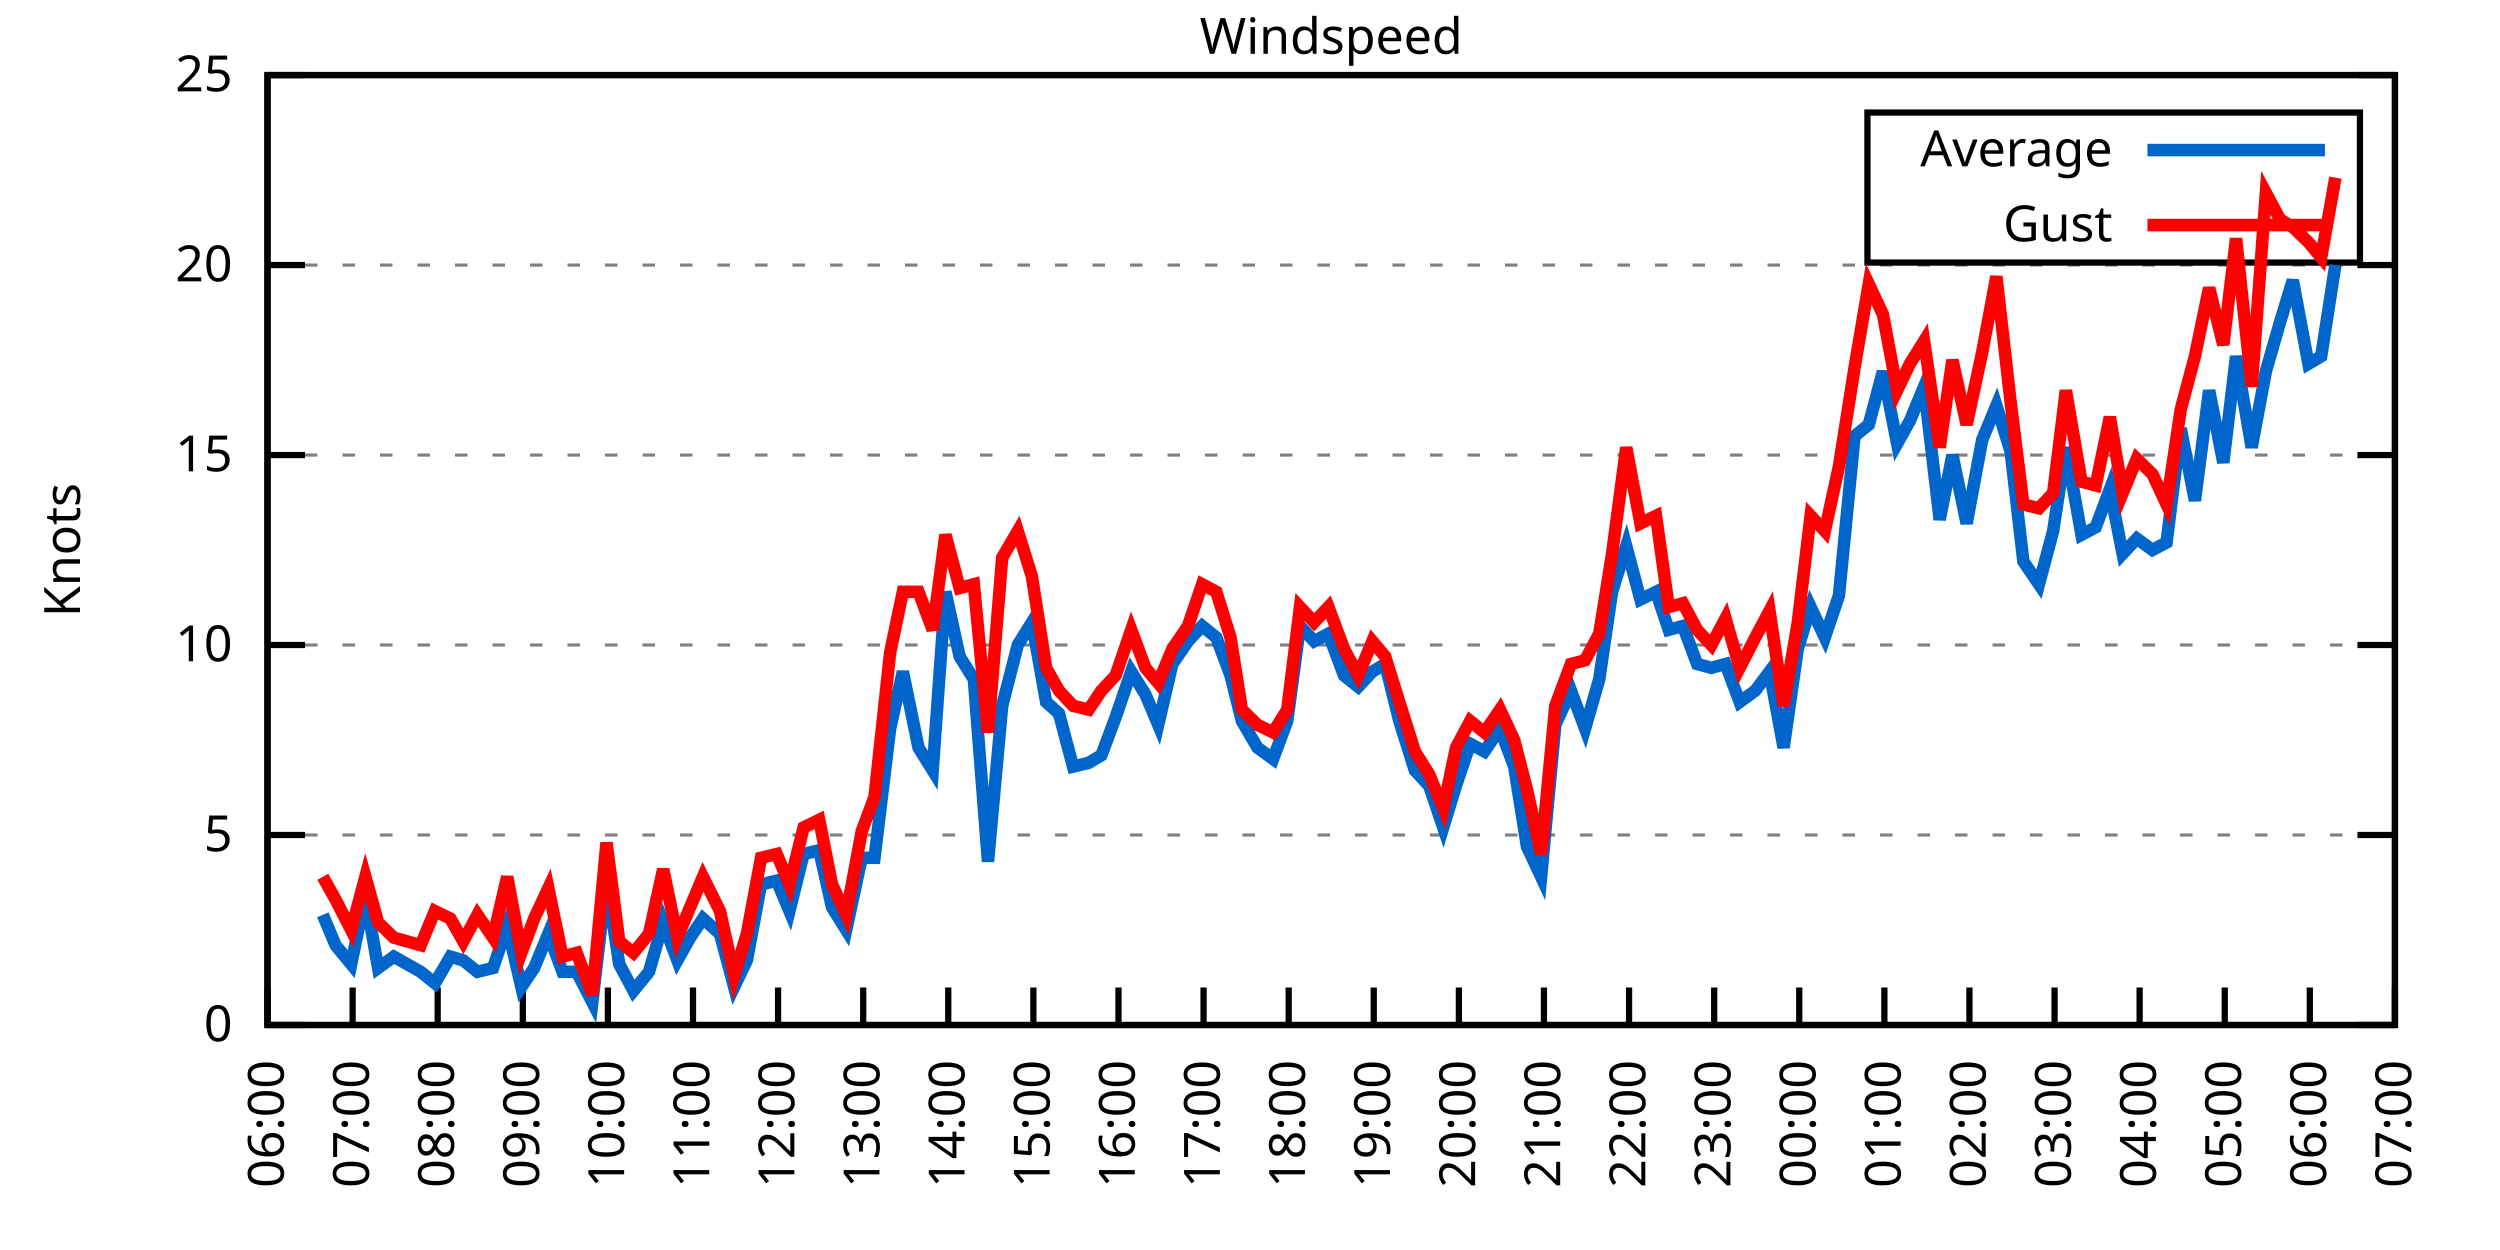
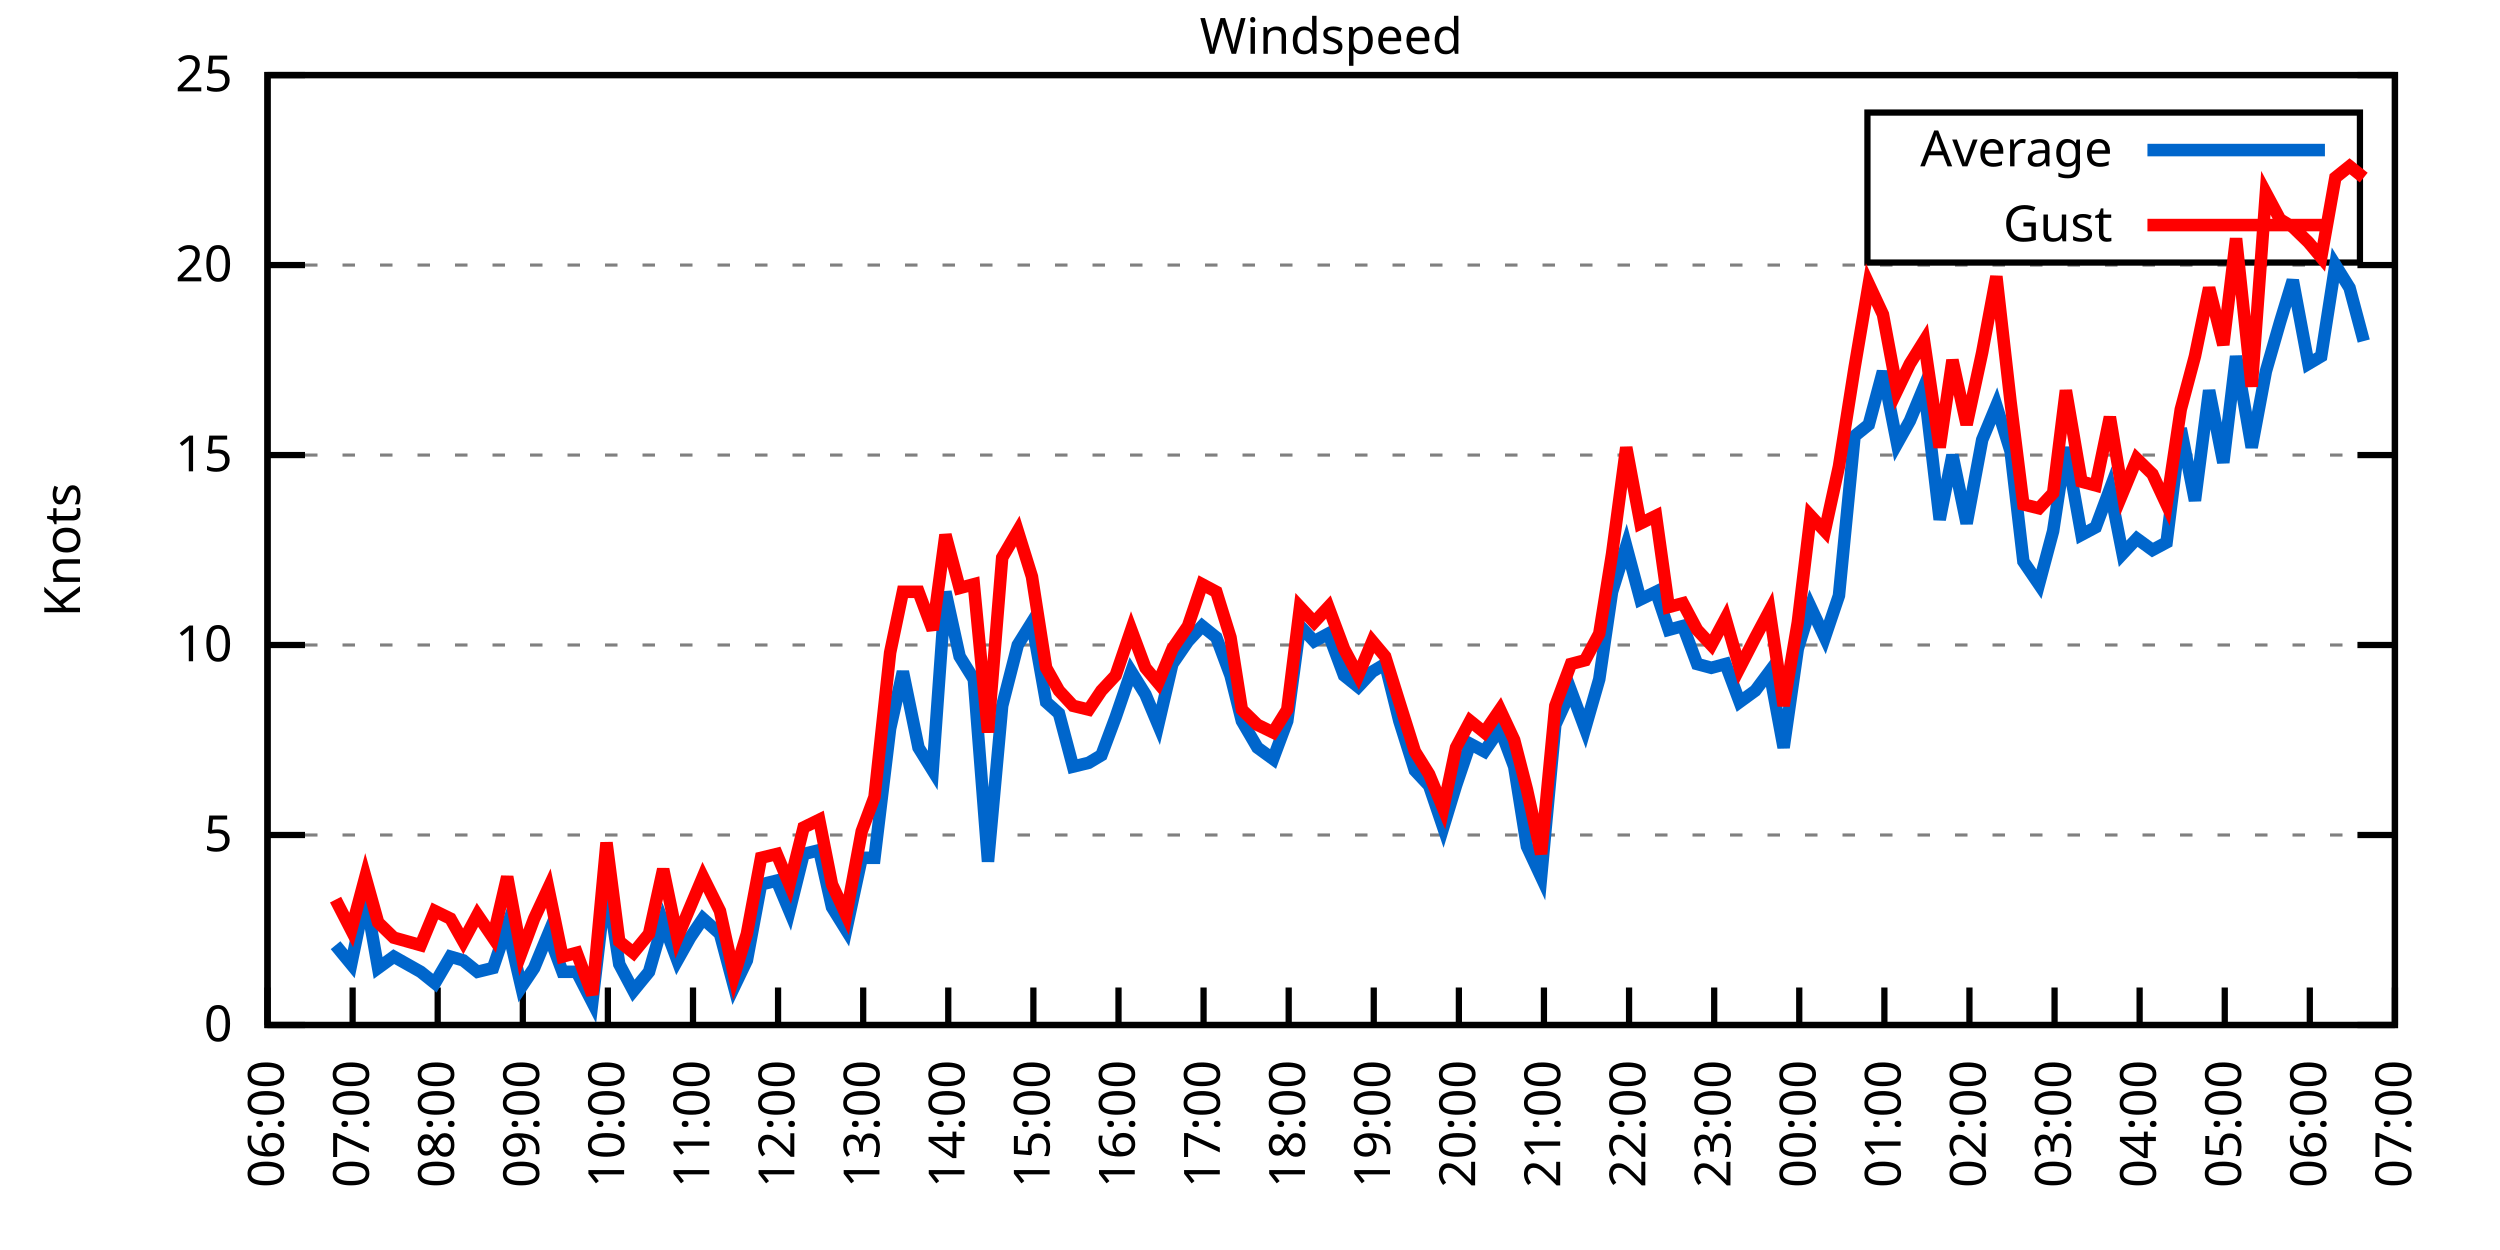
<svg xmlns="http://www.w3.org/2000/svg" xmlns:xlink="http://www.w3.org/1999/xlink" width="400" height="200" viewBox="0 0 400 200">
  <g id="gnuplot_canvas">
    <rect x="0" y="0" width="400" height="200" fill="none" />
    <defs>
      <circle id="gpDot" r="0.5" stroke-width="0.5" stroke="currentColor" />
      <path id="gpPt0" stroke-width="0.333" stroke="currentColor" d="M-1,0 h2 M0,-1 v2" />
      <path id="gpPt1" stroke-width="0.333" stroke="currentColor" d="M-1,-1 L1,1 M1,-1 L-1,1" />
      <path id="gpPt2" stroke-width="0.333" stroke="currentColor" d="M-1,0 L1,0 M0,-1 L0,1 M-1,-1 L1,1 M-1,1 L1,-1" />
      <rect id="gpPt3" stroke-width="0.333" stroke="currentColor" x="-1" y="-1" width="2" height="2" />
      <rect id="gpPt4" stroke-width="0.333" stroke="currentColor" fill="currentColor" x="-1" y="-1" width="2" height="2" />
      <circle id="gpPt5" stroke-width="0.333" stroke="currentColor" cx="0" cy="0" r="1" />
      <use xlink:href="#gpPt5" id="gpPt6" fill="currentColor" stroke="none" />
      <path id="gpPt7" stroke-width="0.333" stroke="currentColor" d="M0,-1.33 L-1.33,0.67 L1.33,0.67 z" />
      <use xlink:href="#gpPt7" id="gpPt8" fill="currentColor" stroke="none" />
      <use xlink:href="#gpPt7" id="gpPt9" stroke="currentColor" transform="rotate(180)" />
      <use xlink:href="#gpPt9" id="gpPt10" fill="currentColor" stroke="none" />
      <use xlink:href="#gpPt3" id="gpPt11" stroke="currentColor" transform="rotate(45)" />
      <use xlink:href="#gpPt11" id="gpPt12" fill="currentColor" stroke="none" />
      <path id="gpPt13" stroke-width="0.333" stroke="currentColor" d="M0,1.330 L1.265,0.411 L0.782,-1.067 L-0.782,-1.076 L-1.265,0.411 z" />
      <use xlink:href="#gpPt13" id="gpPt14" fill="currentColor" stroke="none" />
      <filter id="textbox" filterUnits="objectBoundingBox" x="0" y="0" height="1" width="1">
        <feFlood flood-color="white" flood-opacity="1" result="bgnd" />
        <feComposite in="SourceGraphic" in2="bgnd" operator="atop" />
      </filter>
      <filter id="greybox" filterUnits="objectBoundingBox" x="0" y="0" height="1" width="1">
        <feFlood flood-color="lightgrey" flood-opacity="1" result="grey" />
        <feComposite in="SourceGraphic" in2="grey" operator="atop" />
      </filter>
    </defs>
    <g fill="none" color="white" stroke="currentColor" stroke-width="1.00" stroke-linecap="butt" stroke-linejoin="miter">
</g>
    <g fill="none" color="black" stroke="currentColor" stroke-width="1.00" stroke-linecap="butt" stroke-linejoin="miter">
      <g stroke="none" shape-rendering="crispEdges">
        <polygon fill="rgb(255, 255, 255)" points="42.80,164.00 383.18,164.00 383.18,12.02 42.80,12.02 " />
      </g>
    </g>
    <g fill="none" color="black" stroke="currentColor" stroke-width="1.00" stroke-linecap="butt" stroke-linejoin="miter">
</g>
    <g fill="none" color="black" stroke="black" stroke-width="0.50" stroke-linecap="butt" stroke-linejoin="miter">
</g>
    <g fill="none" color="gray" stroke="currentColor" stroke-width="0.50" stroke-linecap="butt" stroke-linejoin="miter">
      <path stroke="gray" stroke-dasharray="2,4" class="gridline" d="M42.80,164.00 L383.19,164.00  " />
    </g>
    <g fill="none" color="gray" stroke="gray" stroke-width="1.00" stroke-linecap="butt" stroke-linejoin="miter">
</g>
    <g fill="none" color="black" stroke="currentColor" stroke-width="1.00" stroke-linecap="butt" stroke-linejoin="miter">
      <path stroke="black" d="M42.80,164.00 L48.80,164.00 M383.19,164.00 L377.19,164.00  " />
      <g transform="translate(37.20,166.60)" stroke="none" fill="black" font-family="Sans" font-size="8.00" text-anchor="end">
        <text>
          <tspan font-family="Sans"> 0</tspan>
        </text>
      </g>
    </g>
    <g fill="none" color="black" stroke="currentColor" stroke-width="1.00" stroke-linecap="butt" stroke-linejoin="miter">
</g>
    <g fill="none" color="black" stroke="black" stroke-width="0.50" stroke-linecap="butt" stroke-linejoin="miter">
</g>
    <g fill="none" color="gray" stroke="currentColor" stroke-width="0.50" stroke-linecap="butt" stroke-linejoin="miter">
      <path stroke="gray" stroke-dasharray="2,4" class="gridline" d="M42.80,133.60 L383.19,133.60  " />
    </g>
    <g fill="none" color="gray" stroke="gray" stroke-width="1.00" stroke-linecap="butt" stroke-linejoin="miter">
</g>
    <g fill="none" color="black" stroke="currentColor" stroke-width="1.00" stroke-linecap="butt" stroke-linejoin="miter">
      <path stroke="black" d="M42.80,133.60 L48.80,133.60 M383.19,133.60 L377.19,133.60  " />
      <g transform="translate(37.20,136.20)" stroke="none" fill="black" font-family="Sans" font-size="8.00" text-anchor="end">
        <text>
          <tspan font-family="Sans"> 5</tspan>
        </text>
      </g>
    </g>
    <g fill="none" color="black" stroke="currentColor" stroke-width="1.00" stroke-linecap="butt" stroke-linejoin="miter">
</g>
    <g fill="none" color="black" stroke="black" stroke-width="0.50" stroke-linecap="butt" stroke-linejoin="miter">
</g>
    <g fill="none" color="gray" stroke="currentColor" stroke-width="0.50" stroke-linecap="butt" stroke-linejoin="miter">
      <path stroke="gray" stroke-dasharray="2,4" class="gridline" d="M42.80,103.20 L383.19,103.20  " />
    </g>
    <g fill="none" color="gray" stroke="gray" stroke-width="1.00" stroke-linecap="butt" stroke-linejoin="miter">
</g>
    <g fill="none" color="black" stroke="currentColor" stroke-width="1.00" stroke-linecap="butt" stroke-linejoin="miter">
      <path stroke="black" d="M42.80,103.20 L48.80,103.20 M383.19,103.20 L377.19,103.20  " />
      <g transform="translate(37.20,105.80)" stroke="none" fill="black" font-family="Sans" font-size="8.00" text-anchor="end">
        <text>
          <tspan font-family="Sans"> 10</tspan>
        </text>
      </g>
    </g>
    <g fill="none" color="black" stroke="currentColor" stroke-width="1.00" stroke-linecap="butt" stroke-linejoin="miter">
</g>
    <g fill="none" color="black" stroke="black" stroke-width="0.50" stroke-linecap="butt" stroke-linejoin="miter">
</g>
    <g fill="none" color="gray" stroke="currentColor" stroke-width="0.50" stroke-linecap="butt" stroke-linejoin="miter">
      <path stroke="gray" stroke-dasharray="2,4" class="gridline" d="M42.80,72.81 L383.19,72.81  " />
    </g>
    <g fill="none" color="gray" stroke="gray" stroke-width="1.00" stroke-linecap="butt" stroke-linejoin="miter">
</g>
    <g fill="none" color="black" stroke="currentColor" stroke-width="1.00" stroke-linecap="butt" stroke-linejoin="miter">
      <path stroke="black" d="M42.80,72.81 L48.80,72.81 M383.19,72.81 L377.19,72.81  " />
      <g transform="translate(37.20,75.41)" stroke="none" fill="black" font-family="Sans" font-size="8.00" text-anchor="end">
        <text>
          <tspan font-family="Sans"> 15</tspan>
        </text>
      </g>
    </g>
    <g fill="none" color="black" stroke="currentColor" stroke-width="1.00" stroke-linecap="butt" stroke-linejoin="miter">
</g>
    <g fill="none" color="black" stroke="black" stroke-width="0.50" stroke-linecap="butt" stroke-linejoin="miter">
</g>
    <g fill="none" color="gray" stroke="currentColor" stroke-width="0.50" stroke-linecap="butt" stroke-linejoin="miter">
      <path stroke="gray" stroke-dasharray="2,4" class="gridline" d="M42.80,42.41 L383.19,42.41  " />
    </g>
    <g fill="none" color="gray" stroke="gray" stroke-width="1.00" stroke-linecap="butt" stroke-linejoin="miter">
</g>
    <g fill="none" color="black" stroke="currentColor" stroke-width="1.00" stroke-linecap="butt" stroke-linejoin="miter">
      <path stroke="black" d="M42.80,42.41 L48.80,42.41 M383.19,42.41 L377.19,42.41  " />
      <g transform="translate(37.20,45.01)" stroke="none" fill="black" font-family="Sans" font-size="8.00" text-anchor="end">
        <text>
          <tspan font-family="Sans"> 20</tspan>
        </text>
      </g>
    </g>
    <g fill="none" color="black" stroke="currentColor" stroke-width="1.00" stroke-linecap="butt" stroke-linejoin="miter">
</g>
    <g fill="none" color="black" stroke="black" stroke-width="0.50" stroke-linecap="butt" stroke-linejoin="miter">
</g>
    <g fill="none" color="gray" stroke="currentColor" stroke-width="0.50" stroke-linecap="butt" stroke-linejoin="miter">
      <path stroke="gray" stroke-dasharray="2,4" class="gridline" d="M42.80,12.01 L383.19,12.01  " />
    </g>
    <g fill="none" color="gray" stroke="gray" stroke-width="1.00" stroke-linecap="butt" stroke-linejoin="miter">
</g>
    <g fill="none" color="black" stroke="currentColor" stroke-width="1.00" stroke-linecap="butt" stroke-linejoin="miter">
      <path stroke="black" d="M42.80,12.01 L48.80,12.01 M383.19,12.01 L377.19,12.01  " />
      <g transform="translate(37.20,14.61)" stroke="none" fill="black" font-family="Sans" font-size="8.00" text-anchor="end">
        <text>
          <tspan font-family="Sans"> 25</tspan>
        </text>
      </g>
    </g>
    <g fill="none" color="black" stroke="currentColor" stroke-width="1.00" stroke-linecap="butt" stroke-linejoin="miter">
      <path stroke="black" d="M42.80,164.00 L42.80,158.00  " />
      <g transform="translate(45.40,169.60) rotate(270.00)" stroke="none" fill="black" font-family="Sans" font-size="8.00" text-anchor="end">
        <text>
          <tspan font-family="Sans">06:00</tspan>
        </text>
      </g>
    </g>
    <g fill="none" color="black" stroke="currentColor" stroke-width="1.00" stroke-linecap="butt" stroke-linejoin="miter">
      <path stroke="black" d="M56.42,164.00 L56.42,158.00  " />
      <g transform="translate(59.02,169.60) rotate(270.00)" stroke="none" fill="black" font-family="Sans" font-size="8.00" text-anchor="end">
        <text>
          <tspan font-family="Sans">07:00</tspan>
        </text>
      </g>
    </g>
    <g fill="none" color="black" stroke="currentColor" stroke-width="1.00" stroke-linecap="butt" stroke-linejoin="miter">
      <path stroke="black" d="M70.03,164.00 L70.03,158.00  " />
      <g transform="translate(72.63,169.60) rotate(270.00)" stroke="none" fill="black" font-family="Sans" font-size="8.00" text-anchor="end">
        <text>
          <tspan font-family="Sans">08:00</tspan>
        </text>
      </g>
    </g>
    <g fill="none" color="black" stroke="currentColor" stroke-width="1.00" stroke-linecap="butt" stroke-linejoin="miter">
      <path stroke="black" d="M83.65,164.00 L83.65,158.00  " />
      <g transform="translate(86.25,169.60) rotate(270.00)" stroke="none" fill="black" font-family="Sans" font-size="8.00" text-anchor="end">
        <text>
          <tspan font-family="Sans">09:00</tspan>
        </text>
      </g>
    </g>
    <g fill="none" color="black" stroke="currentColor" stroke-width="1.00" stroke-linecap="butt" stroke-linejoin="miter">
      <path stroke="black" d="M97.26,164.00 L97.26,158.00  " />
      <g transform="translate(99.86,169.60) rotate(270.00)" stroke="none" fill="black" font-family="Sans" font-size="8.00" text-anchor="end">
        <text>
          <tspan font-family="Sans">10:00</tspan>
        </text>
      </g>
    </g>
    <g fill="none" color="black" stroke="currentColor" stroke-width="1.00" stroke-linecap="butt" stroke-linejoin="miter">
      <path stroke="black" d="M110.88,164.00 L110.88,158.00  " />
      <g transform="translate(113.48,169.60) rotate(270.00)" stroke="none" fill="black" font-family="Sans" font-size="8.00" text-anchor="end">
        <text>
          <tspan font-family="Sans">11:00</tspan>
        </text>
      </g>
    </g>
    <g fill="none" color="black" stroke="currentColor" stroke-width="1.00" stroke-linecap="butt" stroke-linejoin="miter">
      <path stroke="black" d="M124.49,164.00 L124.49,158.00  " />
      <g transform="translate(127.09,169.60) rotate(270.00)" stroke="none" fill="black" font-family="Sans" font-size="8.00" text-anchor="end">
        <text>
          <tspan font-family="Sans">12:00</tspan>
        </text>
      </g>
    </g>
    <g fill="none" color="black" stroke="currentColor" stroke-width="1.00" stroke-linecap="butt" stroke-linejoin="miter">
      <path stroke="black" d="M138.11,164.00 L138.11,158.00  " />
      <g transform="translate(140.71,169.60) rotate(270.00)" stroke="none" fill="black" font-family="Sans" font-size="8.00" text-anchor="end">
        <text>
          <tspan font-family="Sans">13:00</tspan>
        </text>
      </g>
    </g>
    <g fill="none" color="black" stroke="currentColor" stroke-width="1.00" stroke-linecap="butt" stroke-linejoin="miter">
      <path stroke="black" d="M151.72,164.00 L151.72,158.00  " />
      <g transform="translate(154.32,169.60) rotate(270.00)" stroke="none" fill="black" font-family="Sans" font-size="8.00" text-anchor="end">
        <text>
          <tspan font-family="Sans">14:00</tspan>
        </text>
      </g>
    </g>
    <g fill="none" color="black" stroke="currentColor" stroke-width="1.00" stroke-linecap="butt" stroke-linejoin="miter">
      <path stroke="black" d="M165.34,164.00 L165.34,158.00  " />
      <g transform="translate(167.94,169.60) rotate(270.00)" stroke="none" fill="black" font-family="Sans" font-size="8.00" text-anchor="end">
        <text>
          <tspan font-family="Sans">15:00</tspan>
        </text>
      </g>
    </g>
    <g fill="none" color="black" stroke="currentColor" stroke-width="1.00" stroke-linecap="butt" stroke-linejoin="miter">
      <path stroke="black" d="M178.96,164.00 L178.96,158.00  " />
      <g transform="translate(181.56,169.60) rotate(270.00)" stroke="none" fill="black" font-family="Sans" font-size="8.00" text-anchor="end">
        <text>
          <tspan font-family="Sans">16:00</tspan>
        </text>
      </g>
    </g>
    <g fill="none" color="black" stroke="currentColor" stroke-width="1.00" stroke-linecap="butt" stroke-linejoin="miter">
      <path stroke="black" d="M192.57,164.00 L192.57,158.00  " />
      <g transform="translate(195.17,169.60) rotate(270.00)" stroke="none" fill="black" font-family="Sans" font-size="8.00" text-anchor="end">
        <text>
          <tspan font-family="Sans">17:00</tspan>
        </text>
      </g>
    </g>
    <g fill="none" color="black" stroke="currentColor" stroke-width="1.00" stroke-linecap="butt" stroke-linejoin="miter">
      <path stroke="black" d="M206.19,164.00 L206.19,158.00  " />
      <g transform="translate(208.79,169.60) rotate(270.00)" stroke="none" fill="black" font-family="Sans" font-size="8.00" text-anchor="end">
        <text>
          <tspan font-family="Sans">18:00</tspan>
        </text>
      </g>
    </g>
    <g fill="none" color="black" stroke="currentColor" stroke-width="1.00" stroke-linecap="butt" stroke-linejoin="miter">
      <path stroke="black" d="M219.80,164.00 L219.80,158.00  " />
      <g transform="translate(222.40,169.60) rotate(270.00)" stroke="none" fill="black" font-family="Sans" font-size="8.00" text-anchor="end">
        <text>
          <tspan font-family="Sans">19:00</tspan>
        </text>
      </g>
    </g>
    <g fill="none" color="black" stroke="currentColor" stroke-width="1.00" stroke-linecap="butt" stroke-linejoin="miter">
      <path stroke="black" d="M233.42,164.00 L233.42,158.00  " />
      <g transform="translate(236.02,169.60) rotate(270.00)" stroke="none" fill="black" font-family="Sans" font-size="8.00" text-anchor="end">
        <text>
          <tspan font-family="Sans">20:00</tspan>
        </text>
      </g>
    </g>
    <g fill="none" color="black" stroke="currentColor" stroke-width="1.00" stroke-linecap="butt" stroke-linejoin="miter">
      <path stroke="black" d="M247.03,164.00 L247.03,158.00  " />
      <g transform="translate(249.63,169.60) rotate(270.00)" stroke="none" fill="black" font-family="Sans" font-size="8.00" text-anchor="end">
        <text>
          <tspan font-family="Sans">21:00</tspan>
        </text>
      </g>
    </g>
    <g fill="none" color="black" stroke="currentColor" stroke-width="1.00" stroke-linecap="butt" stroke-linejoin="miter">
      <path stroke="black" d="M260.65,164.00 L260.65,158.00  " />
      <g transform="translate(263.25,169.60) rotate(270.00)" stroke="none" fill="black" font-family="Sans" font-size="8.00" text-anchor="end">
        <text>
          <tspan font-family="Sans">22:00</tspan>
        </text>
      </g>
    </g>
    <g fill="none" color="black" stroke="currentColor" stroke-width="1.00" stroke-linecap="butt" stroke-linejoin="miter">
      <path stroke="black" d="M274.27,164.00 L274.27,158.00  " />
      <g transform="translate(276.87,169.60) rotate(270.00)" stroke="none" fill="black" font-family="Sans" font-size="8.00" text-anchor="end">
        <text>
          <tspan font-family="Sans">23:00</tspan>
        </text>
      </g>
    </g>
    <g fill="none" color="black" stroke="currentColor" stroke-width="1.00" stroke-linecap="butt" stroke-linejoin="miter">
      <path stroke="black" d="M287.88,164.00 L287.88,158.00  " />
      <g transform="translate(290.48,169.60) rotate(270.00)" stroke="none" fill="black" font-family="Sans" font-size="8.00" text-anchor="end">
        <text>
          <tspan font-family="Sans">00:00</tspan>
        </text>
      </g>
    </g>
    <g fill="none" color="black" stroke="currentColor" stroke-width="1.00" stroke-linecap="butt" stroke-linejoin="miter">
      <path stroke="black" d="M301.50,164.00 L301.50,158.00  " />
      <g transform="translate(304.10,169.60) rotate(270.00)" stroke="none" fill="black" font-family="Sans" font-size="8.00" text-anchor="end">
        <text>
          <tspan font-family="Sans">01:00</tspan>
        </text>
      </g>
    </g>
    <g fill="none" color="black" stroke="currentColor" stroke-width="1.00" stroke-linecap="butt" stroke-linejoin="miter">
      <path stroke="black" d="M315.11,164.00 L315.11,158.00  " />
      <g transform="translate(317.71,169.60) rotate(270.00)" stroke="none" fill="black" font-family="Sans" font-size="8.00" text-anchor="end">
        <text>
          <tspan font-family="Sans">02:00</tspan>
        </text>
      </g>
    </g>
    <g fill="none" color="black" stroke="currentColor" stroke-width="1.00" stroke-linecap="butt" stroke-linejoin="miter">
      <path stroke="black" d="M328.73,164.00 L328.73,158.00  " />
      <g transform="translate(331.33,169.60) rotate(270.00)" stroke="none" fill="black" font-family="Sans" font-size="8.00" text-anchor="end">
        <text>
          <tspan font-family="Sans">03:00</tspan>
        </text>
      </g>
    </g>
    <g fill="none" color="black" stroke="currentColor" stroke-width="1.00" stroke-linecap="butt" stroke-linejoin="miter">
      <path stroke="black" d="M342.34,164.00 L342.34,158.00  " />
      <g transform="translate(344.94,169.60) rotate(270.00)" stroke="none" fill="black" font-family="Sans" font-size="8.00" text-anchor="end">
        <text>
          <tspan font-family="Sans">04:00</tspan>
        </text>
      </g>
    </g>
    <g fill="none" color="black" stroke="currentColor" stroke-width="1.00" stroke-linecap="butt" stroke-linejoin="miter">
      <path stroke="black" d="M355.96,164.00 L355.96,158.00  " />
      <g transform="translate(358.56,169.60) rotate(270.00)" stroke="none" fill="black" font-family="Sans" font-size="8.00" text-anchor="end">
        <text>
          <tspan font-family="Sans">05:00</tspan>
        </text>
      </g>
    </g>
    <g fill="none" color="black" stroke="currentColor" stroke-width="1.00" stroke-linecap="butt" stroke-linejoin="miter">
      <path stroke="black" d="M369.57,164.00 L369.57,158.00  " />
      <g transform="translate(372.17,169.60) rotate(270.00)" stroke="none" fill="black" font-family="Sans" font-size="8.00" text-anchor="end">
        <text>
          <tspan font-family="Sans">06:00</tspan>
        </text>
      </g>
    </g>
    <g fill="none" color="black" stroke="currentColor" stroke-width="1.00" stroke-linecap="butt" stroke-linejoin="miter">
      <path stroke="black" d="M383.19,164.00 L383.19,158.00  " />
      <g transform="translate(385.79,169.60) rotate(270.00)" stroke="none" fill="black" font-family="Sans" font-size="8.00" text-anchor="end">
        <text>
          <tspan font-family="Sans">07:00</tspan>
        </text>
      </g>
    </g>
    <g fill="none" color="black" stroke="currentColor" stroke-width="1.00" stroke-linecap="butt" stroke-linejoin="miter">
</g>
    <g fill="none" color="black" stroke="currentColor" stroke-width="1.00" stroke-linecap="butt" stroke-linejoin="miter">
      <path stroke="black" d="M42.80,12.01 L42.80,164.00 L383.19,164.00 L383.19,12.01 L42.80,12.01 Z  " />
    </g>
    <g fill="none" color="black" stroke="currentColor" stroke-width="1.00" stroke-linecap="butt" stroke-linejoin="miter">
</g>
    <g fill="none" color="black" stroke="currentColor" stroke-width="1.00" stroke-linecap="butt" stroke-linejoin="miter">
      <path stroke="black" d="M298.79,42.01 L298.79,18.01 L377.59,18.01 L377.59,42.01 L298.79,42.01 Z  " />
    </g>
    <g id="Windspeed_plot_1">
      <g fill="none" color="white" stroke="black" stroke-width="2.00" stroke-linecap="butt" stroke-linejoin="miter">
</g>
      <g fill="none" color="black" stroke="currentColor" stroke-width="2.00" stroke-linecap="butt" stroke-linejoin="miter">
        <g transform="translate(337.99,26.61)" stroke="none" fill="black" font-family="Sans" font-size="8.00" text-anchor="end">
          <text>
            <tspan font-family="Sans">Average</tspan>
          </text>
        </g>
      </g>
      <g fill="none" color="black" stroke="currentColor" stroke-width="2.00" stroke-linecap="butt" stroke-linejoin="miter">
-         <path stroke="rgb(  0, 102, 204)" d="M343.59,24.01 L371.99,24.01 M51.65,146.37 L53.69,151.23 L56.19,154.27 L58.46,143.33 L60.50,154.88 L63.00,153.06   L67.31,155.49 L69.58,157.31 L72.07,153.06 L74.12,153.66 L76.39,155.49 L78.88,154.88 L81.15,148.19 L83.42,157.92   L85.46,154.88 L87.73,149.41 L90.00,155.49 L92.27,155.49 L94.77,160.35 L97.04,140.90 L99.08,154.27 L101.35,158.53   L103.84,155.49 L106.11,147.59 L108.38,153.66 L110.42,150.02 L112.47,146.98 L115.19,149.41 L117.46,157.92 L119.50,153.66   L121.77,141.51 L124.27,140.90 L126.31,145.76 L128.58,136.64 L131.07,136.03 L133.12,145.15 L135.39,148.80 L137.88,137.25   L139.92,137.25 L142.42,116.58 L144.46,107.46 L146.96,119.62 L149.23,123.27 L151.27,94.69 L153.54,105.03 L155.81,108.68   L158.08,137.86 L160.35,112.93 L162.84,103.20 L165.11,99.56 L167.38,112.32 L169.43,114.15 L171.69,122.66 L174.19,122.05   L176.23,120.83 L178.50,114.76 L181.00,107.46 L183.27,111.11 L185.31,115.97 L187.58,106.24 L190.08,102.60 L192.34,100.16   L194.61,101.99 L196.88,108.07 L198.70,115.36 L201.19,119.62 L203.69,121.44 L205.96,115.36 L208.00,100.16 L210.27,102.60   L212.54,101.38 L215.04,108.07 L217.31,109.89 L219.58,107.46 L221.62,106.24 L223.89,115.36 L226.38,123.27 L228.65,125.70   L230.92,132.39 L232.96,125.70 L235.23,119.01 L237.50,120.23 L240.00,116.58 L242.27,122.66 L244.31,135.43 L246.58,140.29   L248.85,115.97 L251.35,110.50 L253.61,116.58 L255.88,108.68 L257.93,94.69 L260.20,87.40 L262.47,95.91 L264.96,94.69   L267.00,100.77 L269.27,100.16 L271.54,106.24 L273.81,106.85 L276.08,106.24 L278.35,112.32 L280.85,110.50 L283.12,107.46   L285.38,119.62 L287.65,103.81 L289.70,97.12 L291.97,101.99 L294.23,95.30 L296.73,69.77 L299.00,67.94 L301.27,59.43   L303.54,70.98 L305.58,67.33 L307.85,61.86 L310.35,83.14 L312.39,72.81 L314.66,83.75 L317.15,70.37 L319.42,64.90   L321.69,72.20 L323.74,89.83 L326.23,93.48 L328.50,84.97 L330.54,71.59 L333.04,85.57 L335.31,84.36 L337.58,78.28   L339.62,88.61 L341.89,86.18 L344.39,88.00 L346.65,86.79 L348.92,68.55 L351.19,80.10 L353.46,62.47 L355.73,74.02   L357.77,57.00 L360.27,71.59 L362.54,59.43 L364.81,51.53 L366.85,44.84 L369.35,58.21 L371.39,57.00 L373.66,42.41    " />
+         <path stroke="rgb(  0, 102, 204)" d="M343.59,24.01 L371.99,24.01 M53.69,151.23 L56.19,154.27 L58.46,143.33 L60.50,154.88 L63.00,153.06 L67.31,155.49   L69.58,157.31 L72.07,153.06 L74.12,153.66 L76.39,155.49 L78.88,154.88 L81.15,148.19 L83.42,157.92 L85.46,154.88   L87.73,149.41 L90.00,155.49 L92.27,155.49 L94.77,160.35 L97.04,140.90 L99.08,154.27 L101.35,158.53 L103.84,155.49   L106.11,147.59 L108.38,153.66 L110.42,150.02 L112.47,146.98 L115.19,149.41 L117.46,157.92 L119.50,153.66 L121.77,141.51   L124.27,140.90 L126.31,145.76 L128.58,136.64 L131.07,136.03 L133.12,145.15 L135.39,148.80 L137.88,137.25 L139.92,137.25   L142.42,116.58 L144.46,107.46 L146.96,119.62 L149.23,123.27 L151.27,94.69 L153.54,105.03 L155.81,108.68 L158.08,137.86   L160.35,112.93 L162.84,103.20 L165.11,99.56 L167.38,112.32 L169.43,114.15 L171.69,122.66 L174.19,122.05 L176.23,120.83   L178.50,114.76 L181.00,107.46 L183.27,111.11 L185.31,115.97 L187.58,106.24 L190.08,102.60 L192.34,100.16 L194.61,101.99   L196.88,108.07 L198.70,115.36 L201.19,119.62 L203.69,121.44 L205.96,115.36 L208.00,100.16 L210.27,102.60 L212.54,101.38   L215.04,108.07 L217.31,109.89 L219.58,107.46 L221.62,106.24 L223.89,115.36 L226.38,123.27 L228.65,125.70 L230.92,132.39   L232.96,125.70 L235.23,119.01 L237.50,120.23 L240.00,116.58 L242.27,122.66 L244.31,135.43 L246.58,140.29 L248.85,115.97   L251.35,110.50 L253.61,116.58 L255.88,108.68 L257.93,94.69 L260.20,87.40 L262.47,95.91 L264.96,94.69 L267.00,100.77   L269.27,100.16 L271.54,106.24 L273.81,106.85 L276.08,106.24 L278.35,112.32 L280.85,110.50 L283.12,107.46 L285.38,119.62   L287.65,103.81 L289.70,97.12 L291.97,101.99 L294.23,95.30 L296.73,69.77 L299.00,67.94 L301.27,59.43 L303.54,70.98   L305.58,67.33 L307.85,61.86 L310.35,83.14 L312.39,72.81 L314.66,83.75 L317.15,70.37 L319.42,64.90 L321.69,72.20   L323.74,89.83 L326.23,93.48 L328.50,84.97 L330.54,71.59 L333.04,85.57 L335.31,84.36 L337.58,78.28 L339.62,88.61   L341.89,86.18 L344.39,88.00 L346.65,86.79 L348.92,68.55 L351.19,80.10 L353.46,62.47 L355.73,74.02 L357.77,57.00   L360.27,71.59 L362.54,59.43 L364.81,51.53 L366.85,44.84 L369.35,58.21 L371.39,57.00 L373.66,42.41 L375.93,46.06   L378.20,54.57  " />
      </g>
    </g>
    <g id="Windspeed_plot_2">
      <g fill="none" color="black" stroke="currentColor" stroke-width="2.00" stroke-linecap="butt" stroke-linejoin="miter">
        <g transform="translate(337.99,38.61)" stroke="none" fill="black" font-family="Sans" font-size="8.00" text-anchor="end">
          <text>
            <tspan font-family="Sans">Gust</tspan>
          </text>
        </g>
      </g>
      <g fill="none" color="black" stroke="currentColor" stroke-width="2.00" stroke-linecap="butt" stroke-linejoin="miter">
-         <path stroke="rgb(255,   0,   0)" d="M343.59,36.01 L371.99,36.01 M51.65,140.29 L53.69,143.94 L56.19,148.80 L58.46,140.29 L60.50,147.59 L63.00,150.02   L67.31,151.23 L69.58,145.76 L72.07,146.98 L74.12,150.62 L76.39,146.37 L78.88,150.02 L81.15,140.29 L83.42,152.45   L85.46,146.98 L87.73,142.11 L90.00,153.06 L92.27,152.45 L94.77,159.14 L97.04,134.82 L99.08,150.62 L101.35,152.45   L103.84,149.41 L106.11,139.07 L108.38,150.02 L110.42,145.15 L112.47,140.29 L115.19,145.76 L117.46,156.10 L119.50,149.41   L121.77,137.25 L124.27,136.64 L126.31,141.51 L128.58,132.39 L131.07,131.17 L133.12,141.51 L135.39,146.37 L137.88,132.99   L139.92,127.52 L142.42,104.42 L144.46,94.69 L146.96,94.69 L149.23,100.77 L151.27,85.57 L153.54,94.08 L155.81,93.48   L158.08,117.19 L160.35,89.22 L162.84,84.97 L165.11,92.26 L167.38,106.85 L169.43,110.50 L171.69,112.93 L174.19,113.54   L176.23,110.50 L178.50,108.07 L181.00,100.77 L183.27,106.85 L185.31,109.28 L187.58,103.81 L190.08,100.16 L192.34,93.48   L194.61,94.69 L196.88,101.99 L198.70,113.54 L201.19,115.97 L203.69,117.19 L205.96,113.54 L208.00,97.12 L210.27,99.56   L212.54,97.12 L215.04,103.81 L217.31,108.07 L219.58,102.60 L221.62,105.03 L223.89,112.32 L226.38,120.23 L228.65,123.87   L230.92,129.35 L232.96,119.62 L235.23,115.36 L237.50,117.19 L240.00,113.54 L242.27,118.40 L244.31,126.31 L246.58,136.64   L248.85,112.93 L251.35,106.24 L253.61,105.64 L255.88,101.38 L257.93,88.61 L260.20,71.59 L262.47,83.75 L264.96,82.53   L267.00,97.12 L269.27,96.52 L271.54,100.77 L273.81,103.20 L276.08,98.95 L278.35,106.85 L280.85,101.99 L283.12,97.73   L285.38,112.93 L287.65,99.56 L289.70,82.53 L291.97,84.97 L294.23,74.63 L296.73,58.82 L299.00,45.45 L301.27,50.31   L303.54,62.47 L305.58,58.21 L307.85,54.57 L310.35,71.59 L312.39,57.61 L314.66,67.94 L317.15,56.39 L319.42,44.23   L321.69,64.29 L323.74,80.71 L326.23,81.32 L328.50,78.89 L330.54,62.47 L333.04,77.06 L335.31,77.67 L337.58,66.73   L339.62,78.89 L341.89,73.41 L344.39,75.85 L346.65,80.71 L348.92,65.51 L351.19,57.00 L353.46,46.06 L355.73,55.18   L357.77,38.15 L360.27,61.86 L362.54,30.86 L364.81,35.11 L366.85,36.33 L369.35,38.76 L371.39,41.19 L373.66,28.42    " />
+         <path stroke="rgb(255,   0,   0)" d="M343.59,36.01 L371.99,36.01 M53.69,143.94 L56.19,148.80 L58.46,140.29 L60.50,147.59 L63.00,150.02 L67.31,151.23   L69.58,145.76 L72.07,146.98 L74.12,150.62 L76.39,146.37 L78.88,150.02 L81.15,140.29 L83.42,152.45 L85.46,146.98   L87.73,142.11 L90.00,153.06 L92.27,152.45 L94.77,159.14 L97.04,134.82 L99.08,150.62 L101.35,152.45 L103.84,149.41   L106.11,139.07 L108.38,150.02 L110.42,145.15 L112.47,140.29 L115.19,145.76 L117.46,156.10 L119.50,149.41 L121.77,137.25   L124.27,136.64 L126.31,141.51 L128.58,132.39 L131.07,131.17 L133.12,141.51 L135.39,146.37 L137.88,132.99 L139.92,127.52   L142.42,104.42 L144.46,94.69 L146.96,94.69 L149.23,100.77 L151.27,85.57 L153.54,94.08 L155.81,93.48 L158.08,117.19   L160.35,89.22 L162.84,84.97 L165.11,92.26 L167.38,106.85 L169.43,110.50 L171.69,112.93 L174.19,113.54 L176.23,110.50   L178.50,108.07 L181.00,100.77 L183.27,106.85 L185.31,109.28 L187.58,103.81 L190.08,100.16 L192.34,93.48 L194.61,94.69   L196.88,101.99 L198.70,113.54 L201.19,115.97 L203.69,117.19 L205.96,113.54 L208.00,97.12 L210.27,99.56 L212.54,97.12   L215.04,103.81 L217.31,108.07 L219.58,102.60 L221.62,105.03 L223.89,112.32 L226.38,120.23 L228.65,123.87 L230.92,129.35   L232.96,119.62 L235.23,115.36 L237.50,117.19 L240.00,113.54 L242.27,118.40 L244.31,126.31 L246.58,136.64 L248.85,112.93   L251.35,106.24 L253.61,105.64 L255.88,101.38 L257.93,88.61 L260.20,71.59 L262.47,83.75 L264.96,82.53 L267.00,97.12   L269.27,96.52 L271.54,100.77 L273.81,103.20 L276.08,98.95 L278.35,106.85 L280.85,101.99 L283.12,97.73 L285.38,112.93   L287.65,99.56 L289.70,82.53 L291.97,84.97 L294.23,74.63 L296.73,58.82 L299.00,45.45 L301.27,50.31 L303.54,62.47   L305.58,58.21 L307.85,54.57 L310.35,71.59 L312.39,57.61 L314.66,67.94 L317.15,56.39 L319.42,44.23 L321.69,64.29   L323.74,80.71 L326.23,81.32 L328.50,78.89 L330.54,62.47 L333.04,77.06 L335.31,77.67 L337.58,66.73 L339.62,78.89   L341.89,73.41 L344.39,75.85 L346.65,80.71 L348.92,65.51 L351.19,57.00 L353.46,46.06 L355.73,55.18 L357.77,38.15   L360.27,61.86 L362.54,30.86 L364.81,35.11 L366.85,36.33 L369.35,38.76 L371.39,41.19 L373.66,28.42 L375.93,26.60   L378.20,28.42  " />
      </g>
    </g>
    <g fill="none" color="black" stroke="currentColor" stroke-width="2.00" stroke-linecap="butt" stroke-linejoin="miter">
</g>
    <g fill="none" color="black" stroke="black" stroke-width="1.00" stroke-linecap="butt" stroke-linejoin="miter">
</g>
    <g fill="none" color="black" stroke="currentColor" stroke-width="1.00" stroke-linecap="butt" stroke-linejoin="miter">
      <path stroke="black" d="M42.80,12.01 L42.80,164.00 L383.19,164.00 L383.19,12.01 L42.80,12.01 Z  " />
      <g transform="translate(12.80,88.01) rotate(270.00)" stroke="none" fill="black" font-family="Sans" font-size="8.00" text-anchor="middle">
        <text>
          <tspan font-family="Sans">Knots</tspan>
        </text>
      </g>
    </g>
    <g fill="none" color="black" stroke="currentColor" stroke-width="1.00" stroke-linecap="butt" stroke-linejoin="miter">
</g>
    <g fill="none" color="black" stroke="currentColor" stroke-width="1.00" stroke-linecap="butt" stroke-linejoin="miter">
      <g transform="translate(212.99,8.61)" stroke="none" fill="black" font-family="Sans" font-size="8.00" text-anchor="middle">
        <text>
          <tspan font-family="Sans">Windspeed</tspan>
        </text>
      </g>
    </g>
    <g fill="none" color="black" stroke="currentColor" stroke-width="1.00" stroke-linecap="butt" stroke-linejoin="miter">
</g>
  </g>
</svg>
